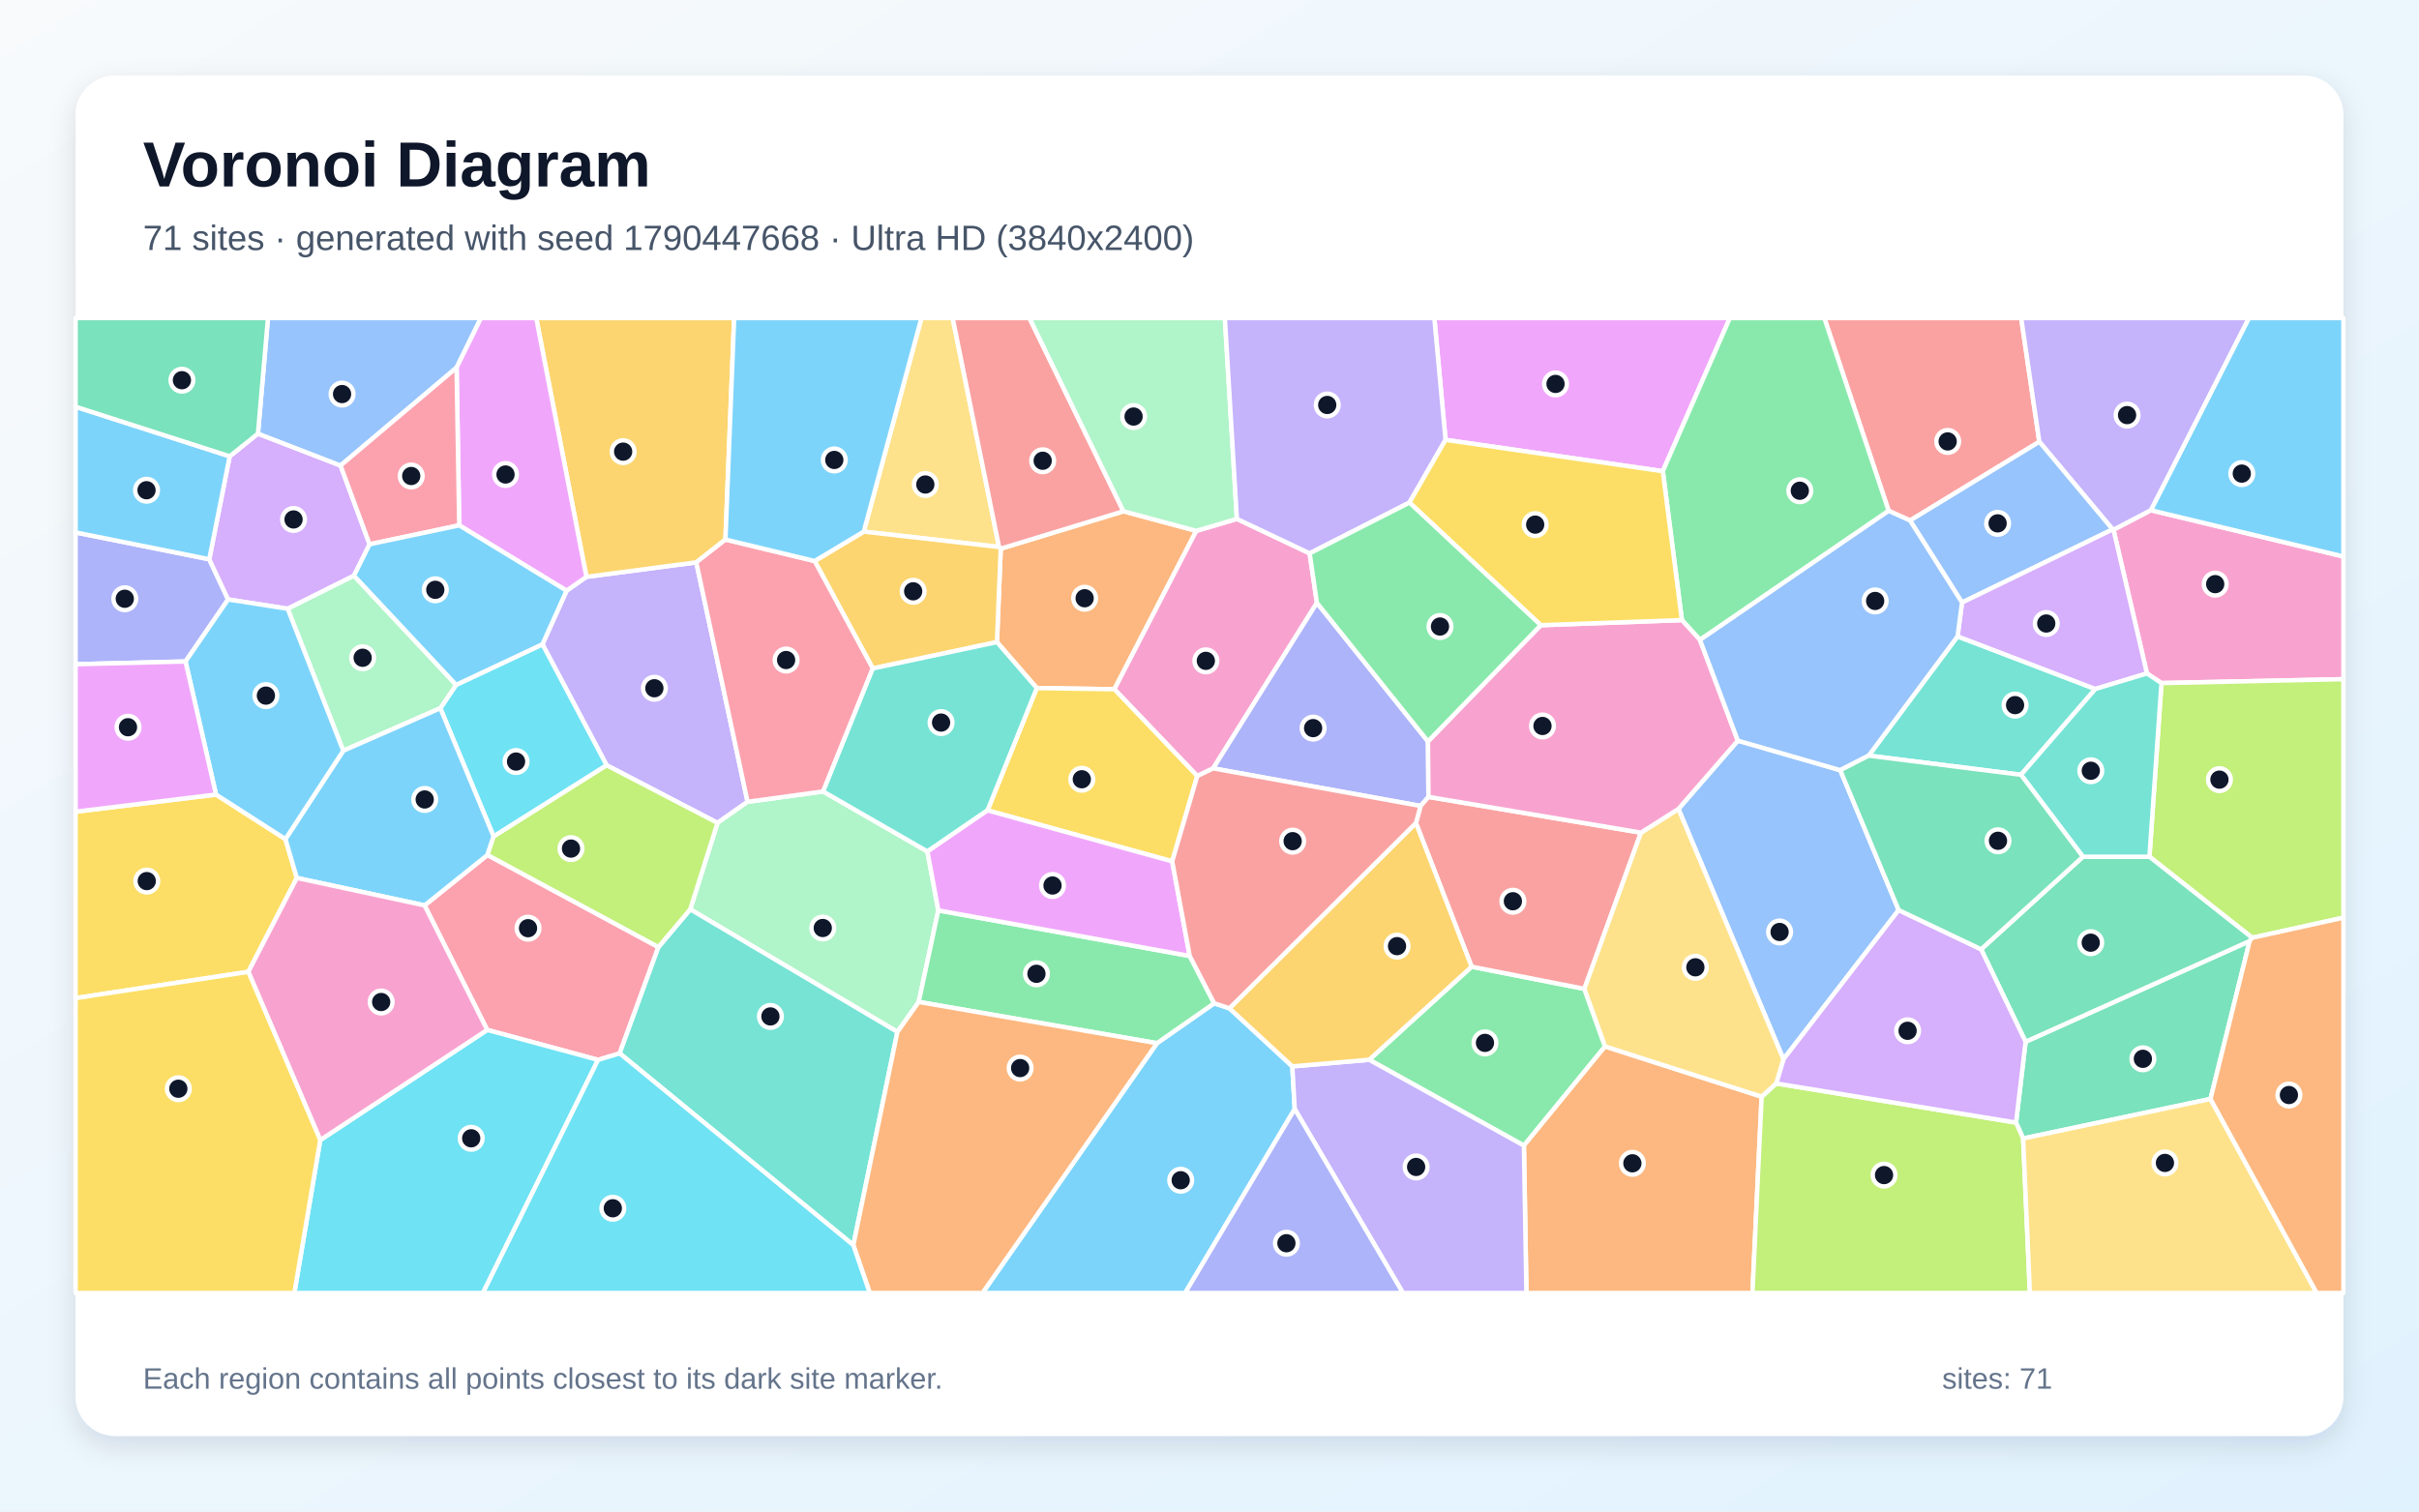
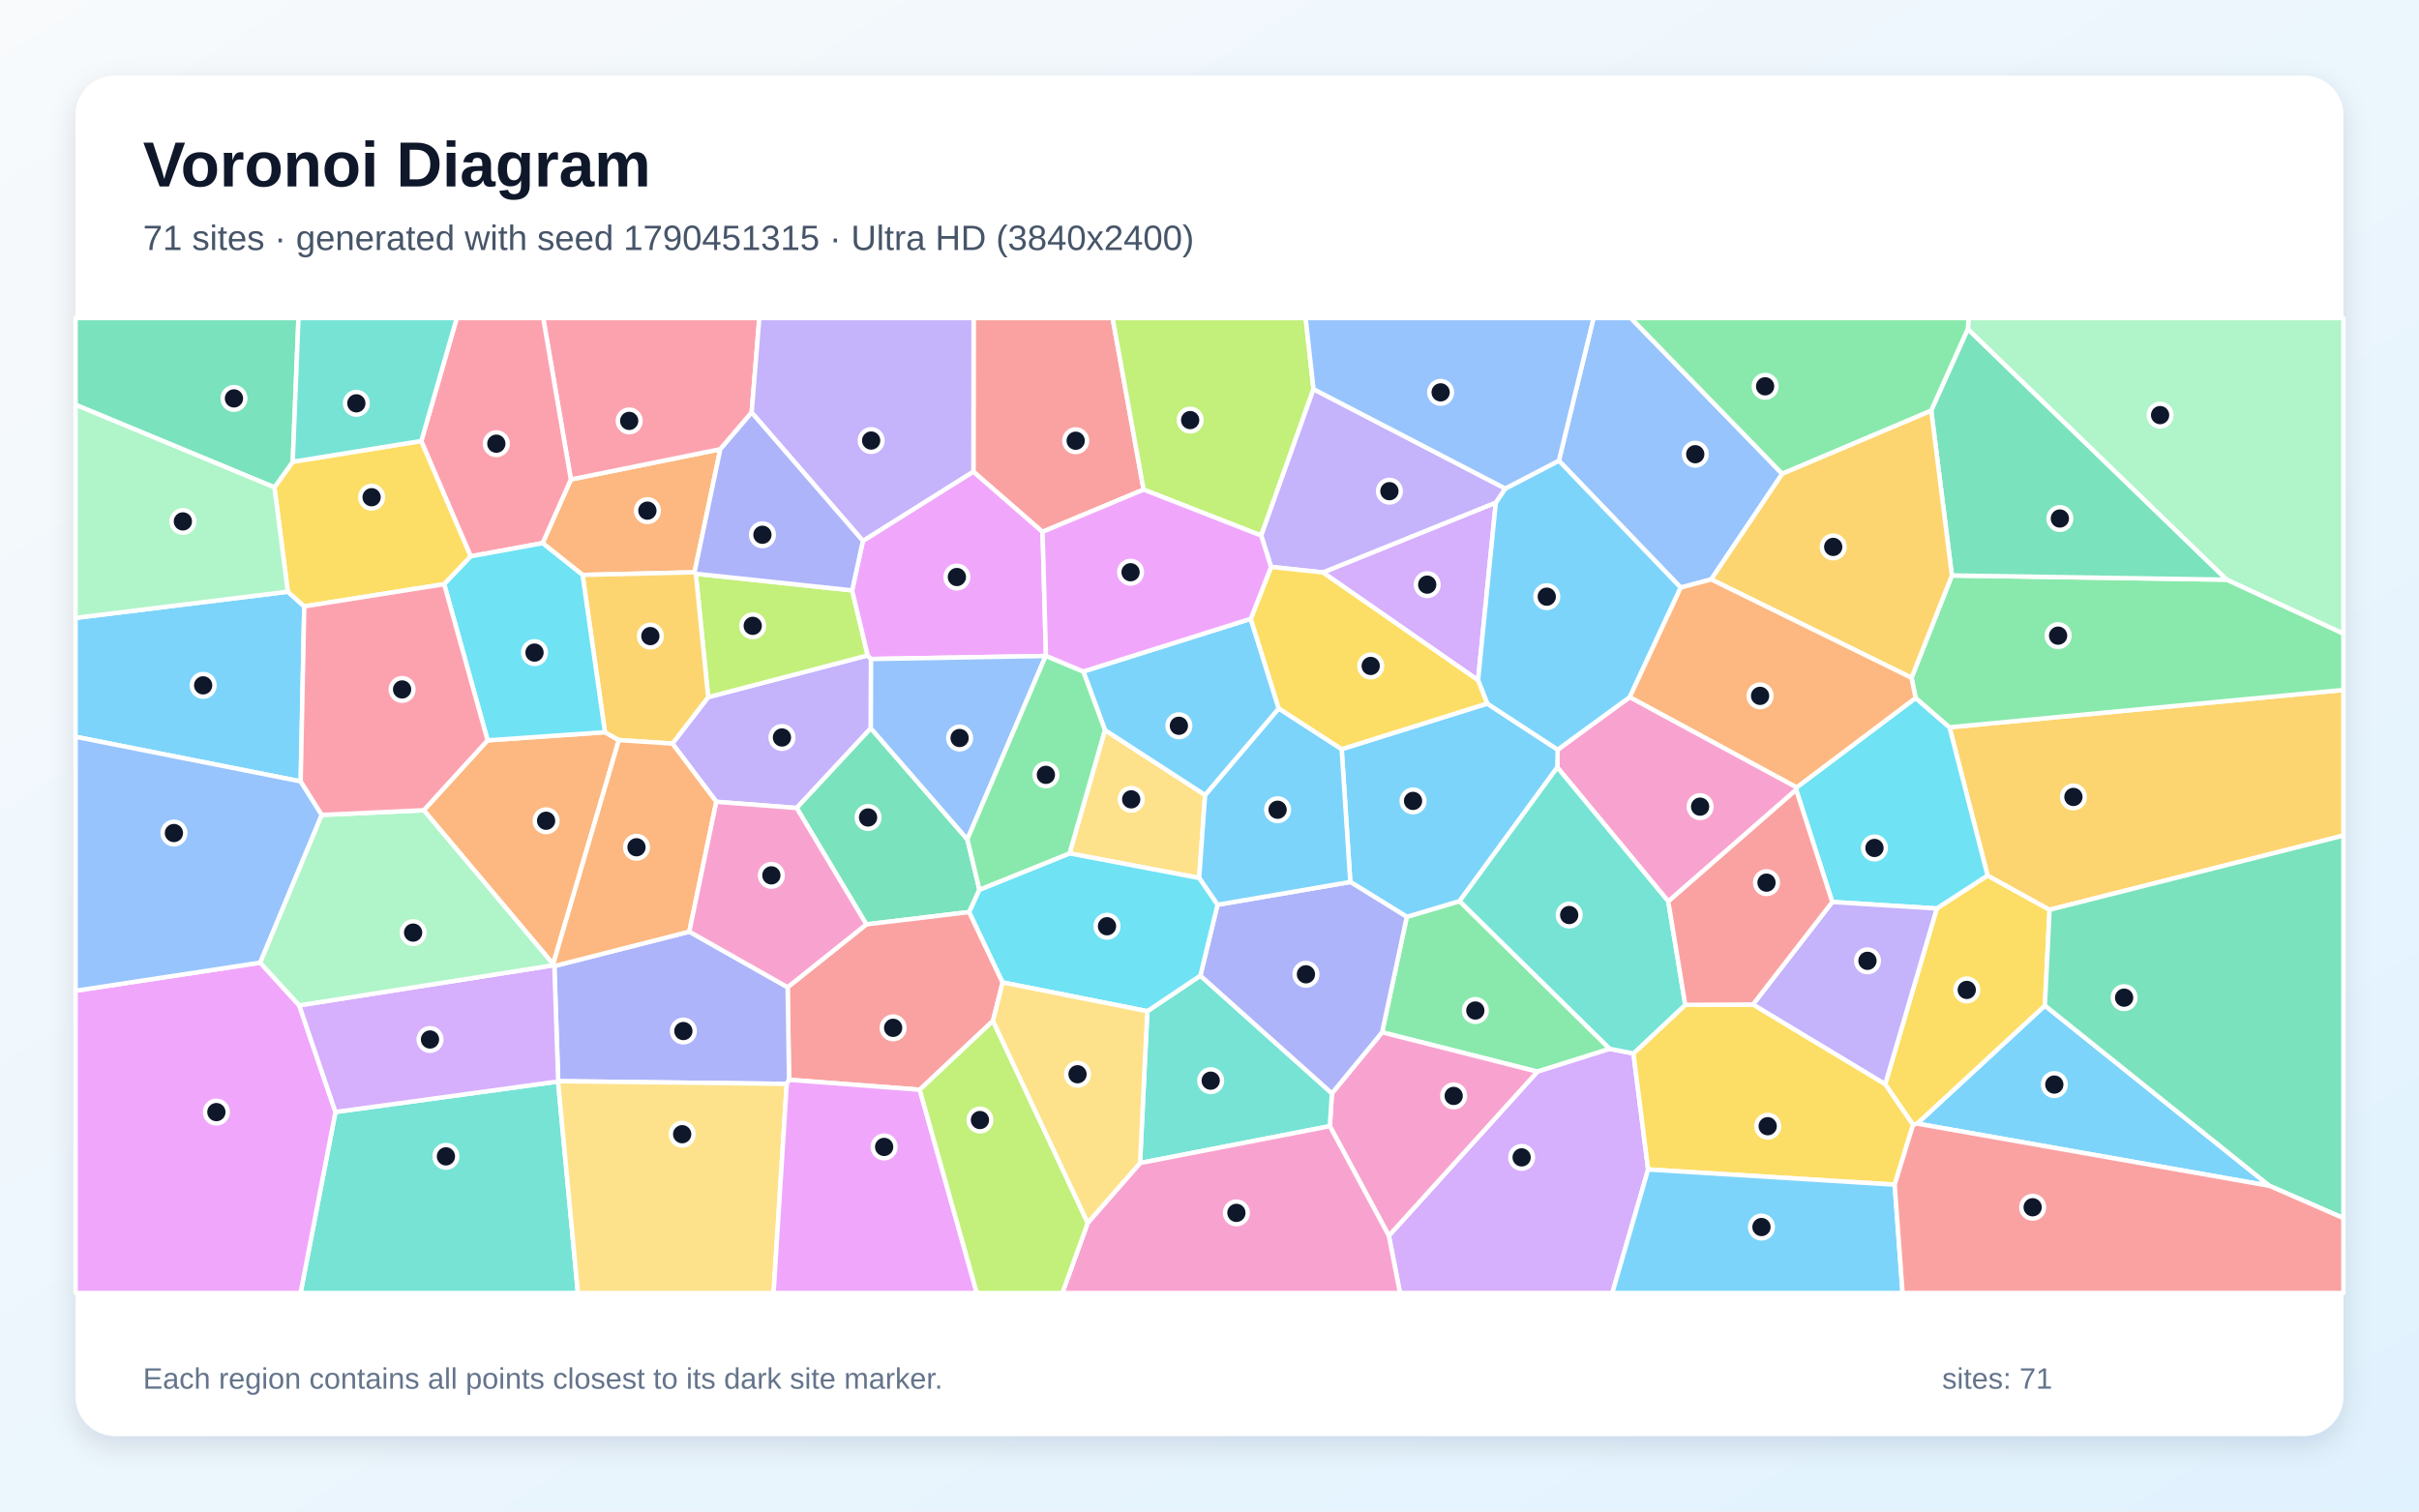
<svg xmlns="http://www.w3.org/2000/svg" width="3840" height="2400" viewBox="0 0 3840 2400" role="img" aria-labelledby="title description">
  <defs>
    <linearGradient id="background" x1="0" y1="0" x2="1" y2="1">
      <stop stop-color="#F8FAFC" />
      <stop offset="1" stop-color="#E0F2FE" />
    </linearGradient>
    <filter id="shadow" x="-5%" y="-5%" width="110%" height="110%">
      <feDropShadow dx="0" dy="15" stdDeviation="22" flood-color="#0F172A" flood-opacity=".12" />
    </filter>
  </defs>
  <rect width="3840" height="2400" fill="url(#background)" />
  <rect x="120" y="120" width="3600" height="2160" rx="63" fill="#FFFFFF" filter="url(#shadow)" />
  <g font-family="Arial, sans-serif">
    <text x="227" y="296" font-size="101" font-weight="700" fill="#0F172A">Voronoi Diagram</text>
-     <text x="227" y="397" font-size="56" fill="#475569">71 sites · generated with seed 1790447668 · Ultra HD (3840x2400)</text>
+     <text x="227" y="397" font-size="56" fill="#475569">71 sites · generated with seed 1790451315 · Ultra HD (3840x2400)</text>
  </g>
  <g stroke="#FFFFFF" stroke-width="7" stroke-linejoin="round">
-     <polygon points="1836.6,1656.4 1927.4,1593.0 1951.7,1601.0 2051.5,1693.2 2055.3,1760.9 1881.3,2053.0 1559.6,2053.0" fill="#38BDF8" fill-opacity="0.65" />
-     <polygon points="1186.7,1273.1 1139.0,1306.6 963.0,1215.1 861.1,1023.0 899.4,937.9 930.9,915.9 1105.3,892.9" fill="#A78BFA" fill-opacity="0.65" />
-     <polygon points="3431.2,1084.6 3408.1,1069.3 3355.0,841.1 3414.3,810.1 3720.0,883.6 3720.0,1078.4" fill="#F472B6" fill-opacity="0.65" />
-     <polygon points="1582.6,1019.5 1588.6,871.2 1783.4,811.8 1899.0,842.9 1769.0,1094.4 1645.8,1092.5" fill="#FB923C" fill-opacity="0.65" />
-     <polygon points="120.0,1584.8 120.0,1288.8 342.9,1261.6 453.1,1332.3 471.2,1394.0 394.2,1543.1" fill="#FACC15" fill-opacity="0.65" />
-     <polygon points="2547.9,1661.5 2419.1,1819.0 2173.5,1682.7 2336.1,1534.9 2515.1,1570.1" fill="#4ADE80" fill-opacity="0.65" />
-     <polygon points="2966.4,1199.8 3107.5,1010.4 3326.2,1094.0 3208.2,1230.2" fill="#2DD4BF" fill-opacity="0.65" />
-     <polygon points="3014.0,1445.0 2831.1,1681.9 2664.4,1284.4 2758.7,1176.0 2921.3,1222.9" fill="#60A5FA" fill-opacity="0.65" />
-     <polygon points="2639.6,748.2 2294.7,698.4 2276.9,505.0 2746.0,505.0" fill="#E879F9" fill-opacity="0.65" />
-     <polygon points="3509.0,1744.9 3211.6,1807.7 3200.3,1782.4 3215.5,1654.1 3571.2,1494.2" fill="#34D399" fill-opacity="0.65" />
-     <polygon points="3237.3,701.4 3032.1,826.5 2998.1,811.1 2896.0,505.0 3208.5,505.0" fill="#F87171" fill-opacity="0.65" />
-     <polygon points="332.2,888.0 362.1,951.8 294.5,1050.3 120.0,1054.7 120.0,845.4" fill="#818CF8" fill-opacity="0.65" />
-     <polygon points="1151.6,856.7 1105.3,892.9 930.9,915.9 851.2,505.0 1165.4,505.0" fill="#FBBF24" fill-opacity="0.65" />
-     <polygon points="3575.2,1489.0 3412.1,1360.3 3431.2,1084.6 3720.0,1078.4 3720.0,1457.1" fill="#A3E635" fill-opacity="0.65" />
-     <polygon points="586.7,864.2 561.9,914.1 456.7,966.6 362.1,951.8 332.2,888.0 364.6,724.5 409.5,688.5 540.6,739.2" fill="#C084FC" fill-opacity="0.65" />
-     <polygon points="949.4,1682.9 773.4,1635.3 674.0,1437.6 773.8,1357.5 1045.2,1503.8 983.7,1672.5" fill="#FB7185" fill-opacity="0.65" />
-     <polygon points="783.6,1328.2 699.0,1124.5 724.1,1087.4 861.1,1023.0 963.0,1215.1" fill="#22D3EE" fill-opacity="0.65" />
-     <polygon points="1424.6,1638.5 1095.7,1443.8 1139.0,1306.6 1186.7,1273.1 1306.7,1256.7 1472.2,1352.0 1489.5,1445.5 1458.4,1590.9" fill="#86EFAC" fill-opacity="0.65" />
-     <polygon points="1585.9,868.5 1371.2,844.1 1462.7,505.0 1512.3,505.0" fill="#FCD34D" fill-opacity="0.65" />
-     <polygon points="3414.3,810.1 3569.9,505.0 3720.0,505.0 3720.0,883.6" fill="#38BDF8" fill-opacity="0.65" />
-     <polygon points="364.6,724.5 332.2,888.0 120.0,845.4 120.0,645.8" fill="#38BDF8" fill-opacity="0.65" />
-     <polygon points="3414.3,810.1 3355.0,841.1 3353.7,840.6 3237.3,701.4 3208.5,505.0 3569.9,505.0" fill="#A78BFA" fill-opacity="0.65" />
-     <polygon points="1963.5,823.9 2079.0,878.6 2090.5,957.2 1925.8,1220.0 1900.6,1232.2 1769.0,1094.4 1899.0,842.9" fill="#F472B6" fill-opacity="0.65" />
-     <polygon points="2419.1,1819.0 2547.9,1661.5 2796.5,1741.3 2781.9,2053.0 2423.1,2053.0" fill="#FB923C" fill-opacity="0.65" />
-     <polygon points="1860.8,1367.7 1567.6,1286.7 1645.8,1092.5 1769.0,1094.4 1900.6,1232.2" fill="#FACC15" fill-opacity="0.65" />
-     <polygon points="1458.4,1590.9 1489.5,1445.5 1888.6,1517.9 1927.4,1593.0 1836.6,1656.4" fill="#4ADE80" fill-opacity="0.65" />
-     <polygon points="983.7,1672.5 1045.2,1503.8 1095.7,1443.8 1424.6,1638.5 1354.6,1977.0" fill="#2DD4BF" fill-opacity="0.65" />
-     <polygon points="724.8,583.7 540.6,739.2 409.5,688.5 425.4,505.0 763.5,505.0" fill="#60A5FA" fill-opacity="0.65" />
-     <polygon points="930.9,915.9 899.4,937.9 729.0,834.1 724.8,583.7 763.5,505.0 851.2,505.0" fill="#E879F9" fill-opacity="0.65" />
-     <polygon points="3306.5,1360.3 3412.1,1360.3 3575.2,1489.0 3571.2,1494.2 3215.5,1654.1 3144.9,1507.3" fill="#34D399" fill-opacity="0.65" />
-     <polygon points="1783.4,811.8 1588.6,871.2 1585.9,868.5 1512.3,505.0 1634.2,505.0" fill="#F87171" fill-opacity="0.65" />
-     <polygon points="1925.8,1220.0 2090.5,957.2 2266.8,1177.2 2267.6,1265.3 2255.1,1279.7" fill="#818CF8" fill-opacity="0.65" />
-     <polygon points="1385.5,1061.4 1293.2,890.8 1371.2,844.1 1585.9,868.5 1588.6,871.2 1582.6,1019.5" fill="#FBBF24" fill-opacity="0.65" />
-     <polygon points="2796.5,1741.3 2819.6,1720.3 3200.3,1782.4 3211.6,1807.7 3222.3,2053.0 2781.9,2053.0" fill="#A3E635" fill-opacity="0.65" />
-     <polygon points="2819.6,1720.3 2831.1,1681.9 3014.0,1445.0 3144.9,1507.3 3215.5,1654.1 3200.3,1782.4" fill="#C084FC" fill-opacity="0.65" />
-     <polygon points="1293.2,890.8 1385.5,1061.4 1306.7,1256.7 1186.7,1273.1 1105.3,892.9 1151.6,856.7" fill="#FB7185" fill-opacity="0.65" />
-     <polygon points="508.4,1810.2 773.4,1635.3 949.4,1682.9 766.6,2053.0 467.3,2053.0" fill="#22D3EE" fill-opacity="0.65" />
-     <polygon points="724.1,1087.4 699.0,1124.5 544.9,1192.0 456.7,966.6 561.9,914.1" fill="#86EFAC" fill-opacity="0.65" />
-     <polygon points="3211.6,1807.7 3509.0,1744.9 3677.6,2053.0 3222.3,2053.0" fill="#FCD34D" fill-opacity="0.65" />
-     <polygon points="1371.2,844.1 1293.2,890.8 1151.6,856.7 1165.4,505.0 1462.7,505.0" fill="#38BDF8" fill-opacity="0.65" />
-     <polygon points="544.9,1192.0 699.0,1124.5 783.6,1328.2 773.8,1357.5 674.0,1437.6 471.2,1394.0 453.1,1332.3" fill="#38BDF8" fill-opacity="0.65" />
-     <polygon points="2055.3,1760.9 2051.5,1693.2 2173.5,1682.7 2419.1,1819.0 2423.1,2053.0 2227.1,2053.0" fill="#A78BFA" fill-opacity="0.65" />
-     <polygon points="394.2,1543.1 471.2,1394.0 674.0,1437.6 773.4,1635.3 508.4,1810.2" fill="#F472B6" fill-opacity="0.65" />
-     <polygon points="1354.6,1977.0 1424.6,1638.5 1458.4,1590.9 1836.6,1656.4 1559.6,2053.0 1380.7,2053.0" fill="#FB923C" fill-opacity="0.65" />
-     <polygon points="120.0,1584.8 394.2,1543.1 508.4,1810.2 467.3,2053.0 120.0,2053.0" fill="#FACC15" fill-opacity="0.65" />
-     <polygon points="2998.1,811.1 2698.6,1016.0 2669.9,984.6 2639.6,748.2 2746.0,505.0 2896.0,505.0" fill="#4ADE80" fill-opacity="0.65" />
-     <polygon points="1567.6,1286.7 1472.2,1352.0 1306.7,1256.7 1385.5,1061.4 1582.6,1019.5 1645.8,1092.5" fill="#2DD4BF" fill-opacity="0.65" />
-     <polygon points="3032.1,826.5 3237.3,701.4 3353.7,840.6 3114.6,956.7" fill="#60A5FA" fill-opacity="0.65" />
-     <polygon points="1888.6,1517.9 1489.5,1445.5 1472.2,1352.0 1567.6,1286.7 1860.8,1367.7" fill="#E879F9" fill-opacity="0.65" />
-     <polygon points="409.5,688.5 364.6,724.5 120.0,645.8 120.0,505.0 425.4,505.0" fill="#34D399" fill-opacity="0.65" />
-     <polygon points="2247.7,1306.7 2255.1,1279.7 2267.6,1265.3 2604.9,1322.1 2515.1,1570.1 2336.1,1534.9" fill="#F87171" fill-opacity="0.65" />
-     <polygon points="2055.3,1760.9 2227.1,2053.0 1881.3,2053.0" fill="#818CF8" fill-opacity="0.65" />
-     <polygon points="2247.7,1306.7 2336.1,1534.9 2173.5,1682.7 2051.5,1693.2 1951.7,1601.0" fill="#FBBF24" fill-opacity="0.65" />
-     <polygon points="1095.7,1443.8 1045.2,1503.8 773.8,1357.5 783.6,1328.2 963.0,1215.1 1139.0,1306.6" fill="#A3E635" fill-opacity="0.65" />
-     <polygon points="3326.2,1094.0 3107.5,1010.4 3114.6,956.7 3353.7,840.6 3355.0,841.1 3408.1,1069.3" fill="#C084FC" fill-opacity="0.65" />
-     <polygon points="724.8,583.7 729.0,834.1 586.7,864.2 540.6,739.2" fill="#FB7185" fill-opacity="0.65" />
-     <polygon points="949.4,1682.9 983.7,1672.5 1354.6,1977.0 1380.7,2053.0 766.6,2053.0" fill="#22D3EE" fill-opacity="0.65" />
-     <polygon points="1963.5,823.9 1899.0,842.9 1783.4,811.8 1634.2,505.0 1944.4,505.0" fill="#86EFAC" fill-opacity="0.65" />
-     <polygon points="2819.6,1720.3 2796.5,1741.3 2547.9,1661.5 2515.1,1570.1 2604.9,1322.1 2664.4,1284.4 2831.1,1681.9" fill="#FCD34D" fill-opacity="0.65" />
-     <polygon points="724.1,1087.4 561.9,914.1 586.7,864.2 729.0,834.1 899.4,937.9 861.1,1023.0" fill="#38BDF8" fill-opacity="0.65" />
-     <polygon points="544.9,1192.0 453.1,1332.3 342.9,1261.6 294.5,1050.3 362.1,951.8 456.7,966.6" fill="#38BDF8" fill-opacity="0.65" />
-     <polygon points="2294.7,698.4 2237.4,798.0 2079.0,878.6 1963.5,823.9 1944.4,505.0 2276.9,505.0" fill="#A78BFA" fill-opacity="0.65" />
-     <polygon points="2604.9,1322.1 2267.6,1265.3 2266.8,1177.2 2445.9,992.7 2669.9,984.6 2698.6,1016.0 2758.7,1176.0 2664.4,1284.4" fill="#F472B6" fill-opacity="0.65" />
-     <polygon points="3509.0,1744.9 3571.2,1494.2 3575.2,1489.0 3720.0,1457.1 3720.0,2053.0 3677.6,2053.0" fill="#FB923C" fill-opacity="0.65" />
-     <polygon points="2445.9,992.7 2237.4,798.0 2294.7,698.4 2639.6,748.2 2669.9,984.6" fill="#FACC15" fill-opacity="0.65" />
-     <polygon points="2445.9,992.7 2266.8,1177.2 2090.5,957.2 2079.0,878.6 2237.4,798.0" fill="#4ADE80" fill-opacity="0.65" />
-     <polygon points="3412.1,1360.3 3306.5,1360.3 3208.2,1230.2 3326.2,1094.0 3408.1,1069.3 3431.2,1084.6" fill="#2DD4BF" fill-opacity="0.65" />
-     <polygon points="2698.6,1016.0 2998.1,811.1 3032.1,826.5 3114.6,956.7 3107.5,1010.4 2966.4,1199.8 2921.3,1222.9 2758.7,1176.0" fill="#60A5FA" fill-opacity="0.65" />
-     <polygon points="342.9,1261.6 120.0,1288.8 120.0,1054.7 294.5,1050.3" fill="#E879F9" fill-opacity="0.65" />
-     <polygon points="3306.5,1360.3 3144.9,1507.3 3014.0,1445.0 2921.3,1222.9 2966.4,1199.8 3208.2,1230.2" fill="#34D399" fill-opacity="0.65" />
-     <polygon points="1888.6,1517.9 1860.8,1367.7 1900.6,1232.2 1925.8,1220.0 2255.1,1279.7 2247.7,1306.7 1951.7,1601.0 1927.4,1593.0" fill="#F87171" fill-opacity="0.65" />
+     <polygon points="3043.3,1784.1 3246.1,1596.6 3602.7,1882.9" fill="#38BDF8" fill-opacity="0.65" />
+     <polygon points="1137.1,1273.1 1067.4,1180.7 1124.2,1106.9 1377.4,1040.6 1382.7,1046.4 1382.4,1156.3 1264.7,1282.9" fill="#A78BFA" fill-opacity="0.65" />
+     <polygon points="2648.3,1431.3 2472.1,1218.5 2472.7,1190.3 2587.2,1106.8 2852.2,1250.1 2851.3,1254.0" fill="#F472B6" fill-opacity="0.65" />
+     <polygon points="1102.5,908.7 924.8,912.9 861.3,862.4 906.2,761.3 1143.5,713.2" fill="#FB923C" fill-opacity="0.65" />
+     <polygon points="3036.8,1786.1 2992.6,1721.6 3074.5,1442.5 3155.1,1390.1 3253.6,1444.5 3246.1,1596.6 3043.3,1784.1" fill="#FACC15" fill-opacity="0.65" />
+     <polygon points="2555.5,1665.4 2440.5,1701.6 2194.0,1639.1 2233.2,1455.7 2317.0,1430.8" fill="#4ADE80" fill-opacity="0.65" />
+     <polygon points="532.5,1765.6 885.9,1717.2 917.4,2053.0 477.1,2053.0" fill="#2DD4BF" fill-opacity="0.65" />
+     <polygon points="2829.2,752.3 2716.4,920.0 2668.0,933.0 2474.6,731.5 2529.6,505.0 2588.9,505.0" fill="#60A5FA" fill-opacity="0.65" />
+     <polygon points="120.0,1573.1 413.1,1528.5 475.0,1596.3 532.5,1765.6 477.1,2053.0 120.0,2053.0" fill="#E879F9" fill-opacity="0.65" />
+     <polygon points="1535.6,1332.7 1554.8,1412.7 1538.6,1448.2 1375.3,1467.7 1264.7,1282.9 1382.4,1156.3" fill="#34D399" fill-opacity="0.65" />
+     <polygon points="1591.6,1559.9 1576.3,1620.9 1460.0,1730.3 1252.6,1714.5 1250.3,1567.5 1375.3,1467.7 1538.6,1448.2" fill="#F87171" fill-opacity="0.65" />
+     <polygon points="1248.9,1721.0 886.1,1716.7 880.0,1533.9 1094.2,1479.3 1250.3,1567.5 1252.6,1714.5" fill="#818CF8" fill-opacity="0.65" />
+     <polygon points="3253.6,1444.5 3155.1,1390.1 3094.7,1154.8 3720.0,1095.5 3720.0,1326.7" fill="#FBBF24" fill-opacity="0.65" />
+     <polygon points="1352.7,937.4 1377.4,1040.6 1124.2,1106.9 1104.5,911.0" fill="#A3E635" fill-opacity="0.65" />
+     <polygon points="2204.7,1962.1 2440.5,1701.6 2555.5,1665.4 2593.0,1672.7 2616.3,1856.9 2559.4,2053.0 2222.4,2053.0" fill="#C084FC" fill-opacity="0.65" />
+     <polygon points="1193.2,655.0 1143.5,713.2 906.2,761.3 862.3,505.0 1205.4,505.0" fill="#FB7185" fill-opacity="0.65" />
+     <polygon points="3040.9,1108.2 3094.7,1154.8 3155.1,1390.1 3074.5,1442.5 2908.6,1432.2 2851.3,1254.0 2852.2,1250.1" fill="#22D3EE" fill-opacity="0.65" />
+     <polygon points="3534.5,920.4 3123.8,522.7 3125.1,505.0 3720.0,505.0 3720.0,1006.2" fill="#86EFAC" fill-opacity="0.65" />
+     <polygon points="1697.8,1355.0 1754.0,1159.2 1913.0,1262.3 1903.6,1394.1" fill="#FCD34D" fill-opacity="0.65" />
+     <polygon points="456.9,939.5 483.0,962.8 477.3,1240.7 120.0,1169.9 120.0,981.1" fill="#38BDF8" fill-opacity="0.65" />
+     <polygon points="2317.0,1430.8 2233.2,1455.7 2143.5,1400.4 2129.8,1189.5 2360.8,1117.1 2472.7,1190.3 2472.1,1218.5" fill="#38BDF8" fill-opacity="0.65" />
+     <polygon points="2782.6,1595.0 2908.6,1432.2 3074.5,1442.5 2992.6,1721.6" fill="#A78BFA" fill-opacity="0.65" />
+     <polygon points="2111.0,1788.1 2114.3,1736.0 2194.0,1639.1 2440.5,1701.6 2204.7,1962.1" fill="#F472B6" fill-opacity="0.65" />
+     <polygon points="878.1,1530.9 672.7,1286.5 774.0,1175.5 960.3,1162.6 982.4,1175.1" fill="#FB923C" fill-opacity="0.65" />
+     <polygon points="668.8,700.2 747.4,883.3 705.1,927.6 483.0,962.8 456.9,939.5 435.6,773.8 464.7,733.2" fill="#FACC15" fill-opacity="0.65" />
+     <polygon points="3123.8,522.7 3065.7,652.1 2829.2,752.3 2588.9,505.0 3125.1,505.0" fill="#4ADE80" fill-opacity="0.65" />
+     <polygon points="1809.7,1846.7 1821.3,1605.6 1905.5,1549.1 2114.3,1736.0 2111.0,1788.1" fill="#2DD4BF" fill-opacity="0.65" />
+     <polygon points="477.3,1240.7 510.8,1293.9 413.1,1528.5 120.0,1573.1 120.0,1169.9" fill="#60A5FA" fill-opacity="0.65" />
+     <polygon points="1369.8,858.8 1545.2,748.7 1655.0,844.4 1660.4,1041.4 1659.9,1041.6 1382.7,1046.4 1377.4,1040.6 1352.7,937.4" fill="#E879F9" fill-opacity="0.65" />
+     <polygon points="464.7,733.2 435.6,773.8 120.0,642.8 120.0,505.0 473.8,505.0" fill="#34D399" fill-opacity="0.65" />
+     <polygon points="1815.4,777.4 1655.0,844.4 1545.2,748.7 1545.5,505.0 1766.2,505.0" fill="#F87171" fill-opacity="0.65" />
+     <polygon points="1905.5,1549.1 1932.7,1436.6 2143.5,1400.4 2233.2,1455.7 2194.0,1639.1 2114.3,1736.0" fill="#818CF8" fill-opacity="0.65" />
+     <polygon points="982.4,1175.1 960.3,1162.6 924.8,912.9 1102.5,908.7 1104.5,911.0 1124.2,1106.9 1067.4,1180.7" fill="#FBBF24" fill-opacity="0.65" />
+     <polygon points="2085.1,617.9 2002.1,850.4 1815.4,777.4 1766.2,505.0 2072.6,505.0" fill="#A3E635" fill-opacity="0.65" />
+     <polygon points="878.8,1532.6 880.0,1533.9 886.1,1716.7 885.9,1717.2 532.5,1765.6 475.0,1596.3" fill="#C084FC" fill-opacity="0.65" />
+     <polygon points="906.2,761.3 861.3,862.4 747.4,883.3 668.8,700.2 725.1,505.0 862.3,505.0" fill="#FB7185" fill-opacity="0.65" />
+     <polygon points="960.3,1162.6 774.0,1175.5 705.1,927.6 747.4,883.3 861.3,862.4 924.8,912.9" fill="#22D3EE" fill-opacity="0.65" />
+     <polygon points="672.7,1286.5 878.1,1530.9 878.8,1532.6 475.0,1596.3 413.1,1528.5 510.8,1293.9" fill="#86EFAC" fill-opacity="0.65" />
+     <polygon points="885.9,1717.2 886.1,1716.7 1248.9,1721.0 1228.0,2053.0 917.4,2053.0" fill="#FCD34D" fill-opacity="0.65" />
+     <polygon points="1932.7,1436.6 1903.6,1394.1 1913.0,1262.3 2029.9,1124.8 2129.8,1189.5 2143.5,1400.4" fill="#38BDF8" fill-opacity="0.65" />
+     <polygon points="1985.5,982.5 2029.9,1124.8 1913.0,1262.3 1754.0,1159.2 1719.7,1066.2" fill="#38BDF8" fill-opacity="0.65" />
+     <polygon points="1545.2,748.7 1369.8,858.8 1193.2,655.0 1205.4,505.0 1545.5,505.0" fill="#A78BFA" fill-opacity="0.65" />
+     <polygon points="1726.7,1941.7 1809.7,1846.7 2111.0,1788.1 2204.7,1962.1 2222.4,2053.0 1686.4,2053.0" fill="#F472B6" fill-opacity="0.65" />
+     <polygon points="1094.2,1479.3 880.0,1533.9 878.8,1532.6 878.1,1530.9 982.4,1175.1 1067.4,1180.7 1137.1,1273.1" fill="#FB923C" fill-opacity="0.65" />
+     <polygon points="3007.7,1881.0 2616.3,1856.9 2593.0,1672.7 2675.2,1595.5 2782.6,1595.0 2992.6,1721.6 3036.8,1786.1" fill="#FACC15" fill-opacity="0.65" />
+     <polygon points="3094.7,1154.8 3040.9,1108.2 3034.4,1076.2 3098.5,913.7 3534.5,920.4 3720.0,1006.2 3720.0,1095.5" fill="#4ADE80" fill-opacity="0.65" />
+     <polygon points="2675.2,1595.5 2593.0,1672.7 2555.5,1665.4 2317.0,1430.8 2472.1,1218.5 2648.3,1431.3" fill="#2DD4BF" fill-opacity="0.65" />
+     <polygon points="1659.9,1041.6 1535.6,1332.7 1382.4,1156.3 1382.7,1046.4" fill="#60A5FA" fill-opacity="0.65" />
+     <polygon points="1248.9,1721.0 1252.6,1714.5 1460.0,1730.3 1550.6,2053.0 1228.0,2053.0" fill="#E879F9" fill-opacity="0.65" />
+     <polygon points="3065.7,652.1 3123.8,522.7 3534.5,920.4 3098.5,913.7" fill="#34D399" fill-opacity="0.65" />
+     <polygon points="2782.6,1595.0 2675.2,1595.5 2648.3,1431.3 2851.3,1254.0 2908.6,1432.2" fill="#F87171" fill-opacity="0.65" />
+     <polygon points="1369.8,858.8 1352.7,937.4 1104.5,911.0 1102.5,908.7 1143.5,713.2 1193.2,655.0" fill="#818CF8" fill-opacity="0.65" />
+     <polygon points="3065.7,652.1 3098.5,913.7 3034.4,1076.2 2716.4,920.0 2829.2,752.3" fill="#FBBF24" fill-opacity="0.65" />
+     <polygon points="1460.0,1730.3 1576.3,1620.9 1726.7,1941.7 1686.4,2053.0 1550.6,2053.0" fill="#A3E635" fill-opacity="0.65" />
+     <polygon points="2100.0,908.9 2374.5,798.0 2346.3,1080.1" fill="#C084FC" fill-opacity="0.65" />
+     <polygon points="774.0,1175.5 672.7,1286.5 510.8,1293.9 477.3,1240.7 483.0,962.8 705.1,927.6" fill="#FB7185" fill-opacity="0.65" />
+     <polygon points="1932.7,1436.6 1905.5,1549.1 1821.3,1605.6 1591.6,1559.9 1538.6,1448.2 1554.8,1412.7 1697.8,1355.0 1903.6,1394.1" fill="#22D3EE" fill-opacity="0.65" />
+     <polygon points="435.6,773.8 456.9,939.5 120.0,981.1 120.0,642.8" fill="#86EFAC" fill-opacity="0.65" />
+     <polygon points="1576.3,1620.9 1591.6,1559.9 1821.3,1605.6 1809.7,1846.7 1726.7,1941.7" fill="#FCD34D" fill-opacity="0.65" />
+     <polygon points="2346.3,1080.1 2374.5,798.0 2389.5,775.7 2474.6,731.5 2668.0,933.0 2587.2,1106.8 2472.7,1190.3 2360.8,1117.1" fill="#38BDF8" fill-opacity="0.65" />
+     <polygon points="2616.3,1856.9 3007.7,1881.0 3020.2,2053.0 2559.4,2053.0" fill="#38BDF8" fill-opacity="0.65" />
+     <polygon points="2389.5,775.7 2374.5,798.0 2100.0,908.9 2017.7,900.1 2002.1,850.4 2085.1,617.9" fill="#A78BFA" fill-opacity="0.65" />
+     <polygon points="1250.3,1567.5 1094.2,1479.3 1137.1,1273.1 1264.7,1282.9 1375.3,1467.7" fill="#F472B6" fill-opacity="0.65" />
+     <polygon points="3034.4,1076.2 3040.9,1108.2 2852.2,1250.1 2587.2,1106.8 2668.0,933.0 2716.4,920.0" fill="#FB923C" fill-opacity="0.65" />
+     <polygon points="2017.7,900.1 2100.0,908.9 2346.3,1080.1 2360.8,1117.1 2129.8,1189.5 2029.9,1124.8 1985.5,982.5" fill="#FACC15" fill-opacity="0.65" />
+     <polygon points="1659.9,1041.6 1660.4,1041.4 1719.7,1066.2 1754.0,1159.2 1697.8,1355.0 1554.8,1412.7 1535.6,1332.7" fill="#4ADE80" fill-opacity="0.65" />
+     <polygon points="668.8,700.2 464.7,733.2 473.8,505.0 725.1,505.0" fill="#2DD4BF" fill-opacity="0.65" />
+     <polygon points="2474.6,731.5 2389.5,775.7 2085.1,617.9 2072.6,505.0 2529.6,505.0" fill="#60A5FA" fill-opacity="0.65" />
+     <polygon points="1815.4,777.4 2002.1,850.4 2017.7,900.1 1985.5,982.5 1719.7,1066.2 1660.4,1041.4 1655.0,844.4" fill="#E879F9" fill-opacity="0.65" />
+     <polygon points="3602.7,1882.9 3246.1,1596.6 3253.6,1444.5 3720.0,1326.7 3720.0,1934.1" fill="#34D399" fill-opacity="0.65" />
+     <polygon points="3007.7,1881.0 3036.8,1786.1 3043.3,1784.1 3602.7,1882.9 3720.0,1934.1 3720.0,2053.0 3020.2,2053.0" fill="#F87171" fill-opacity="0.65" />
  </g>
  <g>
-     <circle cx="1874.3" cy="1874.0" r="18" fill="#0F172A" stroke="#FFFFFF" stroke-width="7" />
-     <circle cx="1038.8" cy="1092.8" r="18" fill="#0F172A" stroke="#FFFFFF" stroke-width="7" />
-     <circle cx="3516.5" cy="927.5" r="18" fill="#0F172A" stroke="#FFFFFF" stroke-width="7" />
-     <circle cx="1721.8" cy="949.9" r="18" fill="#0F172A" stroke="#FFFFFF" stroke-width="7" />
-     <circle cx="233.0" cy="1399.0" r="18" fill="#0F172A" stroke="#FFFFFF" stroke-width="7" />
-     <circle cx="2357.3" cy="1655.9" r="18" fill="#0F172A" stroke="#FFFFFF" stroke-width="7" />
-     <circle cx="3198.8" cy="1119.6" r="18" fill="#0F172A" stroke="#FFFFFF" stroke-width="7" />
-     <circle cx="2825.0" cy="1479.8" r="18" fill="#0F172A" stroke="#FFFFFF" stroke-width="7" />
-     <circle cx="2469.3" cy="609.6" r="18" fill="#0F172A" stroke="#FFFFFF" stroke-width="7" />
-     <circle cx="3401.7" cy="1681.2" r="18" fill="#0F172A" stroke="#FFFFFF" stroke-width="7" />
-     <circle cx="3091.8" cy="700.9" r="18" fill="#0F172A" stroke="#FFFFFF" stroke-width="7" />
-     <circle cx="198.1" cy="950.7" r="18" fill="#0F172A" stroke="#FFFFFF" stroke-width="7" />
-     <circle cx="989.2" cy="717.1" r="18" fill="#0F172A" stroke="#FFFFFF" stroke-width="7" />
-     <circle cx="3523.2" cy="1237.9" r="18" fill="#0F172A" stroke="#FFFFFF" stroke-width="7" />
-     <circle cx="466.0" cy="824.8" r="18" fill="#0F172A" stroke="#FFFFFF" stroke-width="7" />
-     <circle cx="838.2" cy="1473.8" r="18" fill="#0F172A" stroke="#FFFFFF" stroke-width="7" />
-     <circle cx="819.2" cy="1209.2" r="18" fill="#0F172A" stroke="#FFFFFF" stroke-width="7" />
-     <circle cx="1306.1" cy="1473.5" r="18" fill="#0F172A" stroke="#FFFFFF" stroke-width="7" />
-     <circle cx="1468.9" cy="769.3" r="18" fill="#0F172A" stroke="#FFFFFF" stroke-width="7" />
-     <circle cx="3558.7" cy="752.0" r="18" fill="#0F172A" stroke="#FFFFFF" stroke-width="7" />
-     <circle cx="232.6" cy="778.4" r="18" fill="#0F172A" stroke="#FFFFFF" stroke-width="7" />
-     <circle cx="3376.6" cy="659.1" r="18" fill="#0F172A" stroke="#FFFFFF" stroke-width="7" />
-     <circle cx="1914.2" cy="1049.3" r="18" fill="#0F172A" stroke="#FFFFFF" stroke-width="7" />
-     <circle cx="2591.3" cy="1847.1" r="18" fill="#0F172A" stroke="#FFFFFF" stroke-width="7" />
-     <circle cx="1717.3" cy="1237.3" r="18" fill="#0F172A" stroke="#FFFFFF" stroke-width="7" />
-     <circle cx="1645.3" cy="1546.2" r="18" fill="#0F172A" stroke="#FFFFFF" stroke-width="7" />
-     <circle cx="1223.0" cy="1613.9" r="18" fill="#0F172A" stroke="#FFFFFF" stroke-width="7" />
-     <circle cx="543.0" cy="625.7" r="18" fill="#0F172A" stroke="#FFFFFF" stroke-width="7" />
-     <circle cx="802.5" cy="753.4" r="18" fill="#0F172A" stroke="#FFFFFF" stroke-width="7" />
-     <circle cx="3318.9" cy="1496.8" r="18" fill="#0F172A" stroke="#FFFFFF" stroke-width="7" />
-     <circle cx="1655.2" cy="731.6" r="18" fill="#0F172A" stroke="#FFFFFF" stroke-width="7" />
-     <circle cx="2084.5" cy="1156.1" r="18" fill="#0F172A" stroke="#FFFFFF" stroke-width="7" />
-     <circle cx="1449.6" cy="938.9" r="18" fill="#0F172A" stroke="#FFFFFF" stroke-width="7" />
-     <circle cx="2990.8" cy="1865.8" r="18" fill="#0F172A" stroke="#FFFFFF" stroke-width="7" />
-     <circle cx="3028.2" cy="1636.7" r="18" fill="#0F172A" stroke="#FFFFFF" stroke-width="7" />
-     <circle cx="1247.9" cy="1048.0" r="18" fill="#0F172A" stroke="#FFFFFF" stroke-width="7" />
-     <circle cx="748.0" cy="1807.4" r="18" fill="#0F172A" stroke="#FFFFFF" stroke-width="7" />
-     <circle cx="575.7" cy="1044.4" r="18" fill="#0F172A" stroke="#FFFFFF" stroke-width="7" />
-     <circle cx="3436.7" cy="1846.5" r="18" fill="#0F172A" stroke="#FFFFFF" stroke-width="7" />
-     <circle cx="1324.4" cy="730.3" r="18" fill="#0F172A" stroke="#FFFFFF" stroke-width="7" />
-     <circle cx="674.2" cy="1269.4" r="18" fill="#0F172A" stroke="#FFFFFF" stroke-width="7" />
-     <circle cx="2248.0" cy="1852.9" r="18" fill="#0F172A" stroke="#FFFFFF" stroke-width="7" />
-     <circle cx="605.1" cy="1591.0" r="18" fill="#0F172A" stroke="#FFFFFF" stroke-width="7" />
-     <circle cx="1619.4" cy="1695.9" r="18" fill="#0F172A" stroke="#FFFFFF" stroke-width="7" />
-     <circle cx="283.1" cy="1728.7" r="18" fill="#0F172A" stroke="#FFFFFF" stroke-width="7" />
-     <circle cx="2857.1" cy="779.2" r="18" fill="#0F172A" stroke="#FFFFFF" stroke-width="7" />
-     <circle cx="1493.9" cy="1147.3" r="18" fill="#0F172A" stroke="#FFFFFF" stroke-width="7" />
-     <circle cx="3171.1" cy="831.0" r="18" fill="#0F172A" stroke="#FFFFFF" stroke-width="7" />
-     <circle cx="1670.8" cy="1406.0" r="18" fill="#0F172A" stroke="#FFFFFF" stroke-width="7" />
-     <circle cx="288.8" cy="603.7" r="18" fill="#0F172A" stroke="#FFFFFF" stroke-width="7" />
-     <circle cx="2401.6" cy="1431.0" r="18" fill="#0F172A" stroke="#FFFFFF" stroke-width="7" />
-     <circle cx="2042.1" cy="1974.0" r="18" fill="#0F172A" stroke="#FFFFFF" stroke-width="7" />
-     <circle cx="2217.7" cy="1502.3" r="18" fill="#0F172A" stroke="#FFFFFF" stroke-width="7" />
-     <circle cx="906.4" cy="1347.4" r="18" fill="#0F172A" stroke="#FFFFFF" stroke-width="7" />
-     <circle cx="3248.3" cy="990.0" r="18" fill="#0F172A" stroke="#FFFFFF" stroke-width="7" />
-     <circle cx="652.8" cy="755.8" r="18" fill="#0F172A" stroke="#FFFFFF" stroke-width="7" />
-     <circle cx="972.8" cy="1918.5" r="18" fill="#0F172A" stroke="#FFFFFF" stroke-width="7" />
-     <circle cx="1799.5" cy="661.4" r="18" fill="#0F172A" stroke="#FFFFFF" stroke-width="7" />
-     <circle cx="2691.3" cy="1535.9" r="18" fill="#0F172A" stroke="#FFFFFF" stroke-width="7" />
-     <circle cx="691.0" cy="936.5" r="18" fill="#0F172A" stroke="#FFFFFF" stroke-width="7" />
-     <circle cx="422.1" cy="1104.5" r="18" fill="#0F172A" stroke="#FFFFFF" stroke-width="7" />
-     <circle cx="2106.9" cy="643.0" r="18" fill="#0F172A" stroke="#FFFFFF" stroke-width="7" />
-     <circle cx="2448.6" cy="1152.7" r="18" fill="#0F172A" stroke="#FFFFFF" stroke-width="7" />
-     <circle cx="3633.5" cy="1738.7" r="18" fill="#0F172A" stroke="#FFFFFF" stroke-width="7" />
-     <circle cx="2437.0" cy="833.0" r="18" fill="#0F172A" stroke="#FFFFFF" stroke-width="7" />
-     <circle cx="2285.9" cy="994.8" r="18" fill="#0F172A" stroke="#FFFFFF" stroke-width="7" />
-     <circle cx="3319.0" cy="1223.8" r="18" fill="#0F172A" stroke="#FFFFFF" stroke-width="7" />
-     <circle cx="2976.7" cy="954.2" r="18" fill="#0F172A" stroke="#FFFFFF" stroke-width="7" />
-     <circle cx="203.2" cy="1154.7" r="18" fill="#0F172A" stroke="#FFFFFF" stroke-width="7" />
-     <circle cx="3171.7" cy="1335.0" r="18" fill="#0F172A" stroke="#FFFFFF" stroke-width="7" />
-     <circle cx="2052.0" cy="1335.6" r="18" fill="#0F172A" stroke="#FFFFFF" stroke-width="7" />
+     <circle cx="3261.1" cy="1722.1" r="18" fill="#0F172A" stroke="#FFFFFF" stroke-width="7" />
+     <circle cx="1241.3" cy="1171.0" r="18" fill="#0F172A" stroke="#FFFFFF" stroke-width="7" />
+     <circle cx="2698.8" cy="1280.8" r="18" fill="#0F172A" stroke="#FFFFFF" stroke-width="7" />
+     <circle cx="1027.7" cy="810.8" r="18" fill="#0F172A" stroke="#FFFFFF" stroke-width="7" />
+     <circle cx="3122.1" cy="1571.8" r="18" fill="#0F172A" stroke="#FFFFFF" stroke-width="7" />
+     <circle cx="2342.0" cy="1604.5" r="18" fill="#0F172A" stroke="#FFFFFF" stroke-width="7" />
+     <circle cx="707.9" cy="1836.1" r="18" fill="#0F172A" stroke="#FFFFFF" stroke-width="7" />
+     <circle cx="2691.1" cy="721.2" r="18" fill="#0F172A" stroke="#FFFFFF" stroke-width="7" />
+     <circle cx="343.5" cy="1765.8" r="18" fill="#0F172A" stroke="#FFFFFF" stroke-width="7" />
+     <circle cx="1378.0" cy="1298.0" r="18" fill="#0F172A" stroke="#FFFFFF" stroke-width="7" />
+     <circle cx="1417.8" cy="1632.0" r="18" fill="#0F172A" stroke="#FFFFFF" stroke-width="7" />
+     <circle cx="1084.8" cy="1637.1" r="18" fill="#0F172A" stroke="#FFFFFF" stroke-width="7" />
+     <circle cx="3291.4" cy="1265.4" r="18" fill="#0F172A" stroke="#FFFFFF" stroke-width="7" />
+     <circle cx="1194.9" cy="993.7" r="18" fill="#0F172A" stroke="#FFFFFF" stroke-width="7" />
+     <circle cx="2415.5" cy="1837.7" r="18" fill="#0F172A" stroke="#FFFFFF" stroke-width="7" />
+     <circle cx="998.8" cy="668.3" r="18" fill="#0F172A" stroke="#FFFFFF" stroke-width="7" />
+     <circle cx="2975.6" cy="1346.4" r="18" fill="#0F172A" stroke="#FFFFFF" stroke-width="7" />
+     <circle cx="3429.0" cy="659.1" r="18" fill="#0F172A" stroke="#FFFFFF" stroke-width="7" />
+     <circle cx="1795.7" cy="1269.2" r="18" fill="#0F172A" stroke="#FFFFFF" stroke-width="7" />
+     <circle cx="322.5" cy="1088.2" r="18" fill="#0F172A" stroke="#FFFFFF" stroke-width="7" />
+     <circle cx="2243.1" cy="1271.7" r="18" fill="#0F172A" stroke="#FFFFFF" stroke-width="7" />
+     <circle cx="2964.5" cy="1525.6" r="18" fill="#0F172A" stroke="#FFFFFF" stroke-width="7" />
+     <circle cx="2307.6" cy="1740.1" r="18" fill="#0F172A" stroke="#FFFFFF" stroke-width="7" />
+     <circle cx="866.9" cy="1303.2" r="18" fill="#0F172A" stroke="#FFFFFF" stroke-width="7" />
+     <circle cx="589.9" cy="789.5" r="18" fill="#0F172A" stroke="#FFFFFF" stroke-width="7" />
+     <circle cx="2802.0" cy="613.4" r="18" fill="#0F172A" stroke="#FFFFFF" stroke-width="7" />
+     <circle cx="1921.9" cy="1715.9" r="18" fill="#0F172A" stroke="#FFFFFF" stroke-width="7" />
+     <circle cx="276.1" cy="1322.7" r="18" fill="#0F172A" stroke="#FFFFFF" stroke-width="7" />
+     <circle cx="1519.0" cy="916.2" r="18" fill="#0F172A" stroke="#FFFFFF" stroke-width="7" />
+     <circle cx="371.4" cy="632.6" r="18" fill="#0F172A" stroke="#FFFFFF" stroke-width="7" />
+     <circle cx="1707.6" cy="699.8" r="18" fill="#0F172A" stroke="#FFFFFF" stroke-width="7" />
+     <circle cx="2073.1" cy="1547.0" r="18" fill="#0F172A" stroke="#FFFFFF" stroke-width="7" />
+     <circle cx="1032.4" cy="1010.0" r="18" fill="#0F172A" stroke="#FFFFFF" stroke-width="7" />
+     <circle cx="1889.3" cy="667.0" r="18" fill="#0F172A" stroke="#FFFFFF" stroke-width="7" />
+     <circle cx="682.6" cy="1650.5" r="18" fill="#0F172A" stroke="#FFFFFF" stroke-width="7" />
+     <circle cx="787.9" cy="704.5" r="18" fill="#0F172A" stroke="#FFFFFF" stroke-width="7" />
+     <circle cx="848.5" cy="1036.2" r="18" fill="#0F172A" stroke="#FFFFFF" stroke-width="7" />
+     <circle cx="655.8" cy="1480.8" r="18" fill="#0F172A" stroke="#FFFFFF" stroke-width="7" />
+     <circle cx="1082.9" cy="1800.9" r="18" fill="#0F172A" stroke="#FFFFFF" stroke-width="7" />
+     <circle cx="2028.1" cy="1285.7" r="18" fill="#0F172A" stroke="#FFFFFF" stroke-width="7" />
+     <circle cx="1871.4" cy="1152.4" r="18" fill="#0F172A" stroke="#FFFFFF" stroke-width="7" />
+     <circle cx="1382.9" cy="699.5" r="18" fill="#0F172A" stroke="#FFFFFF" stroke-width="7" />
+     <circle cx="1962.7" cy="1925.8" r="18" fill="#0F172A" stroke="#FFFFFF" stroke-width="7" />
+     <circle cx="1010.4" cy="1345.3" r="18" fill="#0F172A" stroke="#FFFFFF" stroke-width="7" />
+     <circle cx="2806.1" cy="1788.2" r="18" fill="#0F172A" stroke="#FFFFFF" stroke-width="7" />
+     <circle cx="3267.1" cy="1009.3" r="18" fill="#0F172A" stroke="#FFFFFF" stroke-width="7" />
+     <circle cx="2491.0" cy="1452.9" r="18" fill="#0F172A" stroke="#FFFFFF" stroke-width="7" />
+     <circle cx="1523.3" cy="1171.8" r="18" fill="#0F172A" stroke="#FFFFFF" stroke-width="7" />
+     <circle cx="1403.5" cy="1821.1" r="18" fill="#0F172A" stroke="#FFFFFF" stroke-width="7" />
+     <circle cx="3269.9" cy="823.3" r="18" fill="#0F172A" stroke="#FFFFFF" stroke-width="7" />
+     <circle cx="2804.2" cy="1401.5" r="18" fill="#0F172A" stroke="#FFFFFF" stroke-width="7" />
+     <circle cx="1210.3" cy="849.1" r="18" fill="#0F172A" stroke="#FFFFFF" stroke-width="7" />
+     <circle cx="2910.1" cy="868.4" r="18" fill="#0F172A" stroke="#FFFFFF" stroke-width="7" />
+     <circle cx="1555.6" cy="1778.4" r="18" fill="#0F172A" stroke="#FFFFFF" stroke-width="7" />
+     <circle cx="2265.6" cy="928.3" r="18" fill="#0F172A" stroke="#FFFFFF" stroke-width="7" />
+     <circle cx="638.3" cy="1094.7" r="18" fill="#0F172A" stroke="#FFFFFF" stroke-width="7" />
+     <circle cx="1757.3" cy="1470.7" r="18" fill="#0F172A" stroke="#FFFFFF" stroke-width="7" />
+     <circle cx="290.3" cy="827.9" r="18" fill="#0F172A" stroke="#FFFFFF" stroke-width="7" />
+     <circle cx="1710.5" cy="1705.7" r="18" fill="#0F172A" stroke="#FFFFFF" stroke-width="7" />
+     <circle cx="2455.4" cy="947.4" r="18" fill="#0F172A" stroke="#FFFFFF" stroke-width="7" />
+     <circle cx="2796.2" cy="1948.3" r="18" fill="#0F172A" stroke="#FFFFFF" stroke-width="7" />
+     <circle cx="2205.6" cy="779.9" r="18" fill="#0F172A" stroke="#FFFFFF" stroke-width="7" />
+     <circle cx="1224.5" cy="1389.9" r="18" fill="#0F172A" stroke="#FFFFFF" stroke-width="7" />
+     <circle cx="2794.0" cy="1104.9" r="18" fill="#0F172A" stroke="#FFFFFF" stroke-width="7" />
+     <circle cx="2175.9" cy="1057.4" r="18" fill="#0F172A" stroke="#FFFFFF" stroke-width="7" />
+     <circle cx="1660.3" cy="1230.3" r="18" fill="#0F172A" stroke="#FFFFFF" stroke-width="7" />
+     <circle cx="565.7" cy="640.4" r="18" fill="#0F172A" stroke="#FFFFFF" stroke-width="7" />
+     <circle cx="2286.9" cy="623.0" r="18" fill="#0F172A" stroke="#FFFFFF" stroke-width="7" />
+     <circle cx="1794.7" cy="908.6" r="18" fill="#0F172A" stroke="#FFFFFF" stroke-width="7" />
+     <circle cx="3371.9" cy="1584.1" r="18" fill="#0F172A" stroke="#FFFFFF" stroke-width="7" />
+     <circle cx="3226.7" cy="1916.9" r="18" fill="#0F172A" stroke="#FFFFFF" stroke-width="7" />
  </g>
  <g font-family="Arial, sans-serif" font-size="47" fill="#64748B">
    <text x="227" y="2205">Each region contains all points closest to its dark site marker.</text>
    <text x="3083" y="2205">sites: 71</text>
  </g>
</svg>
